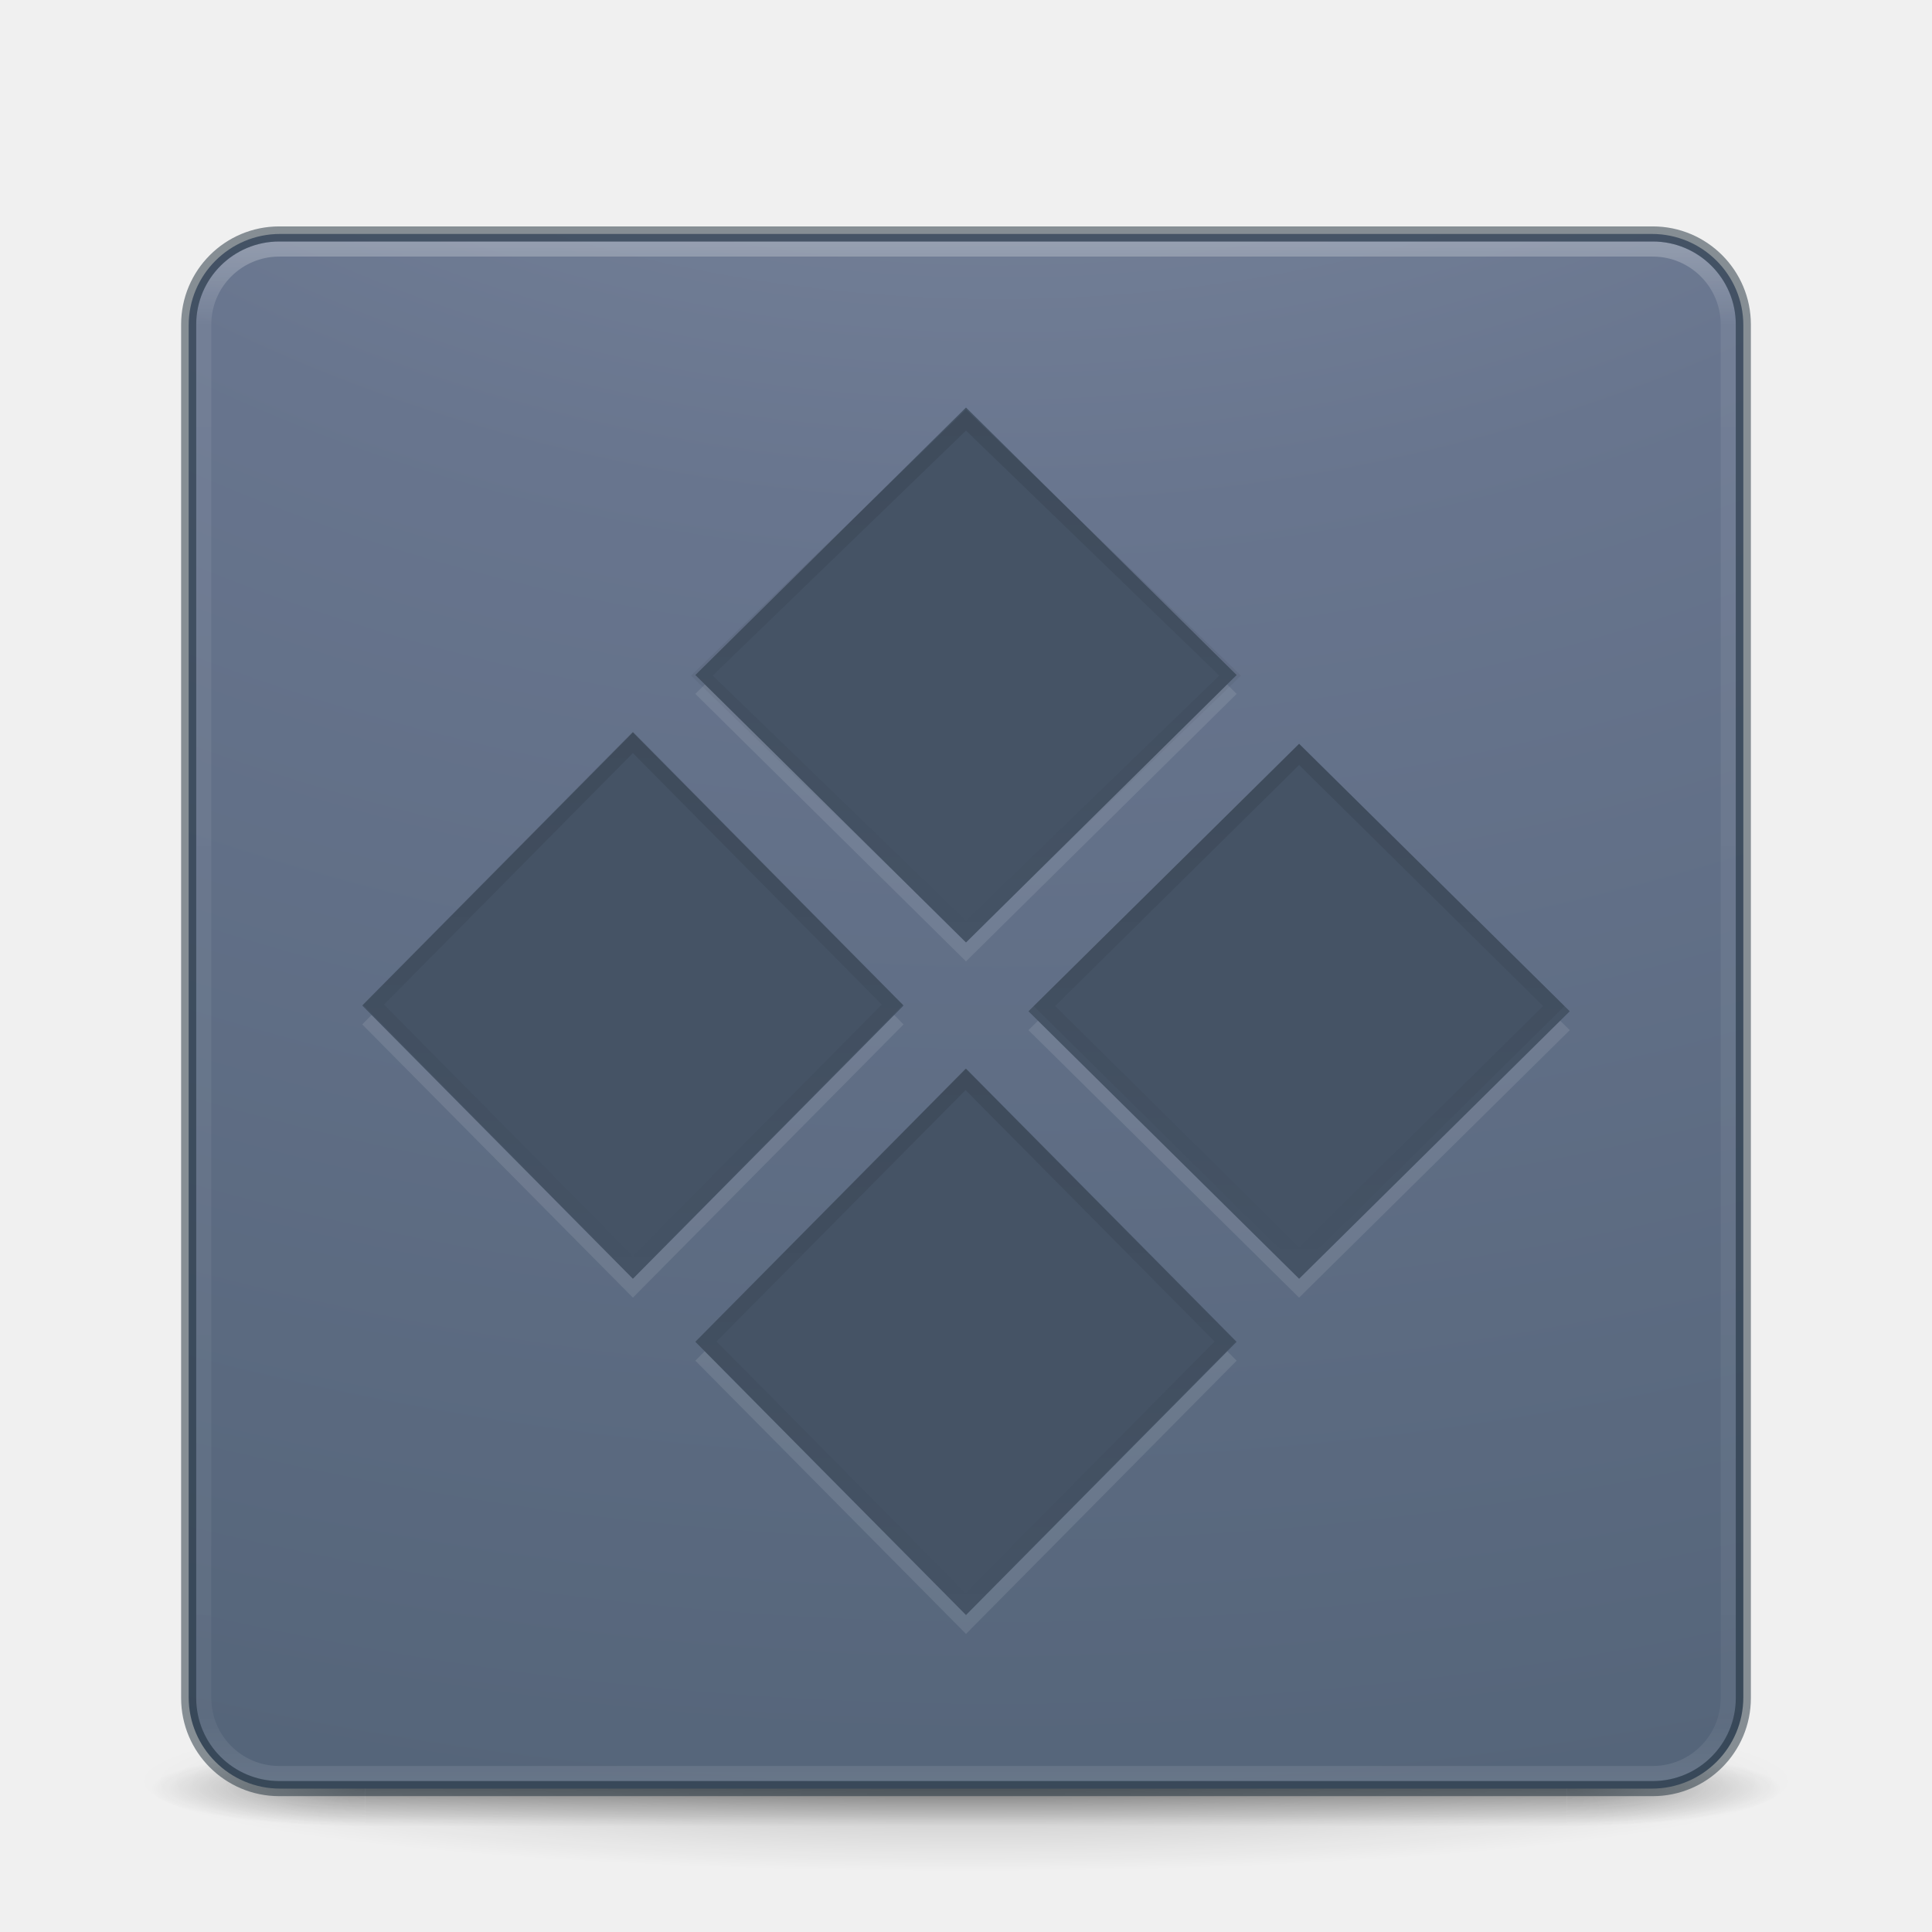
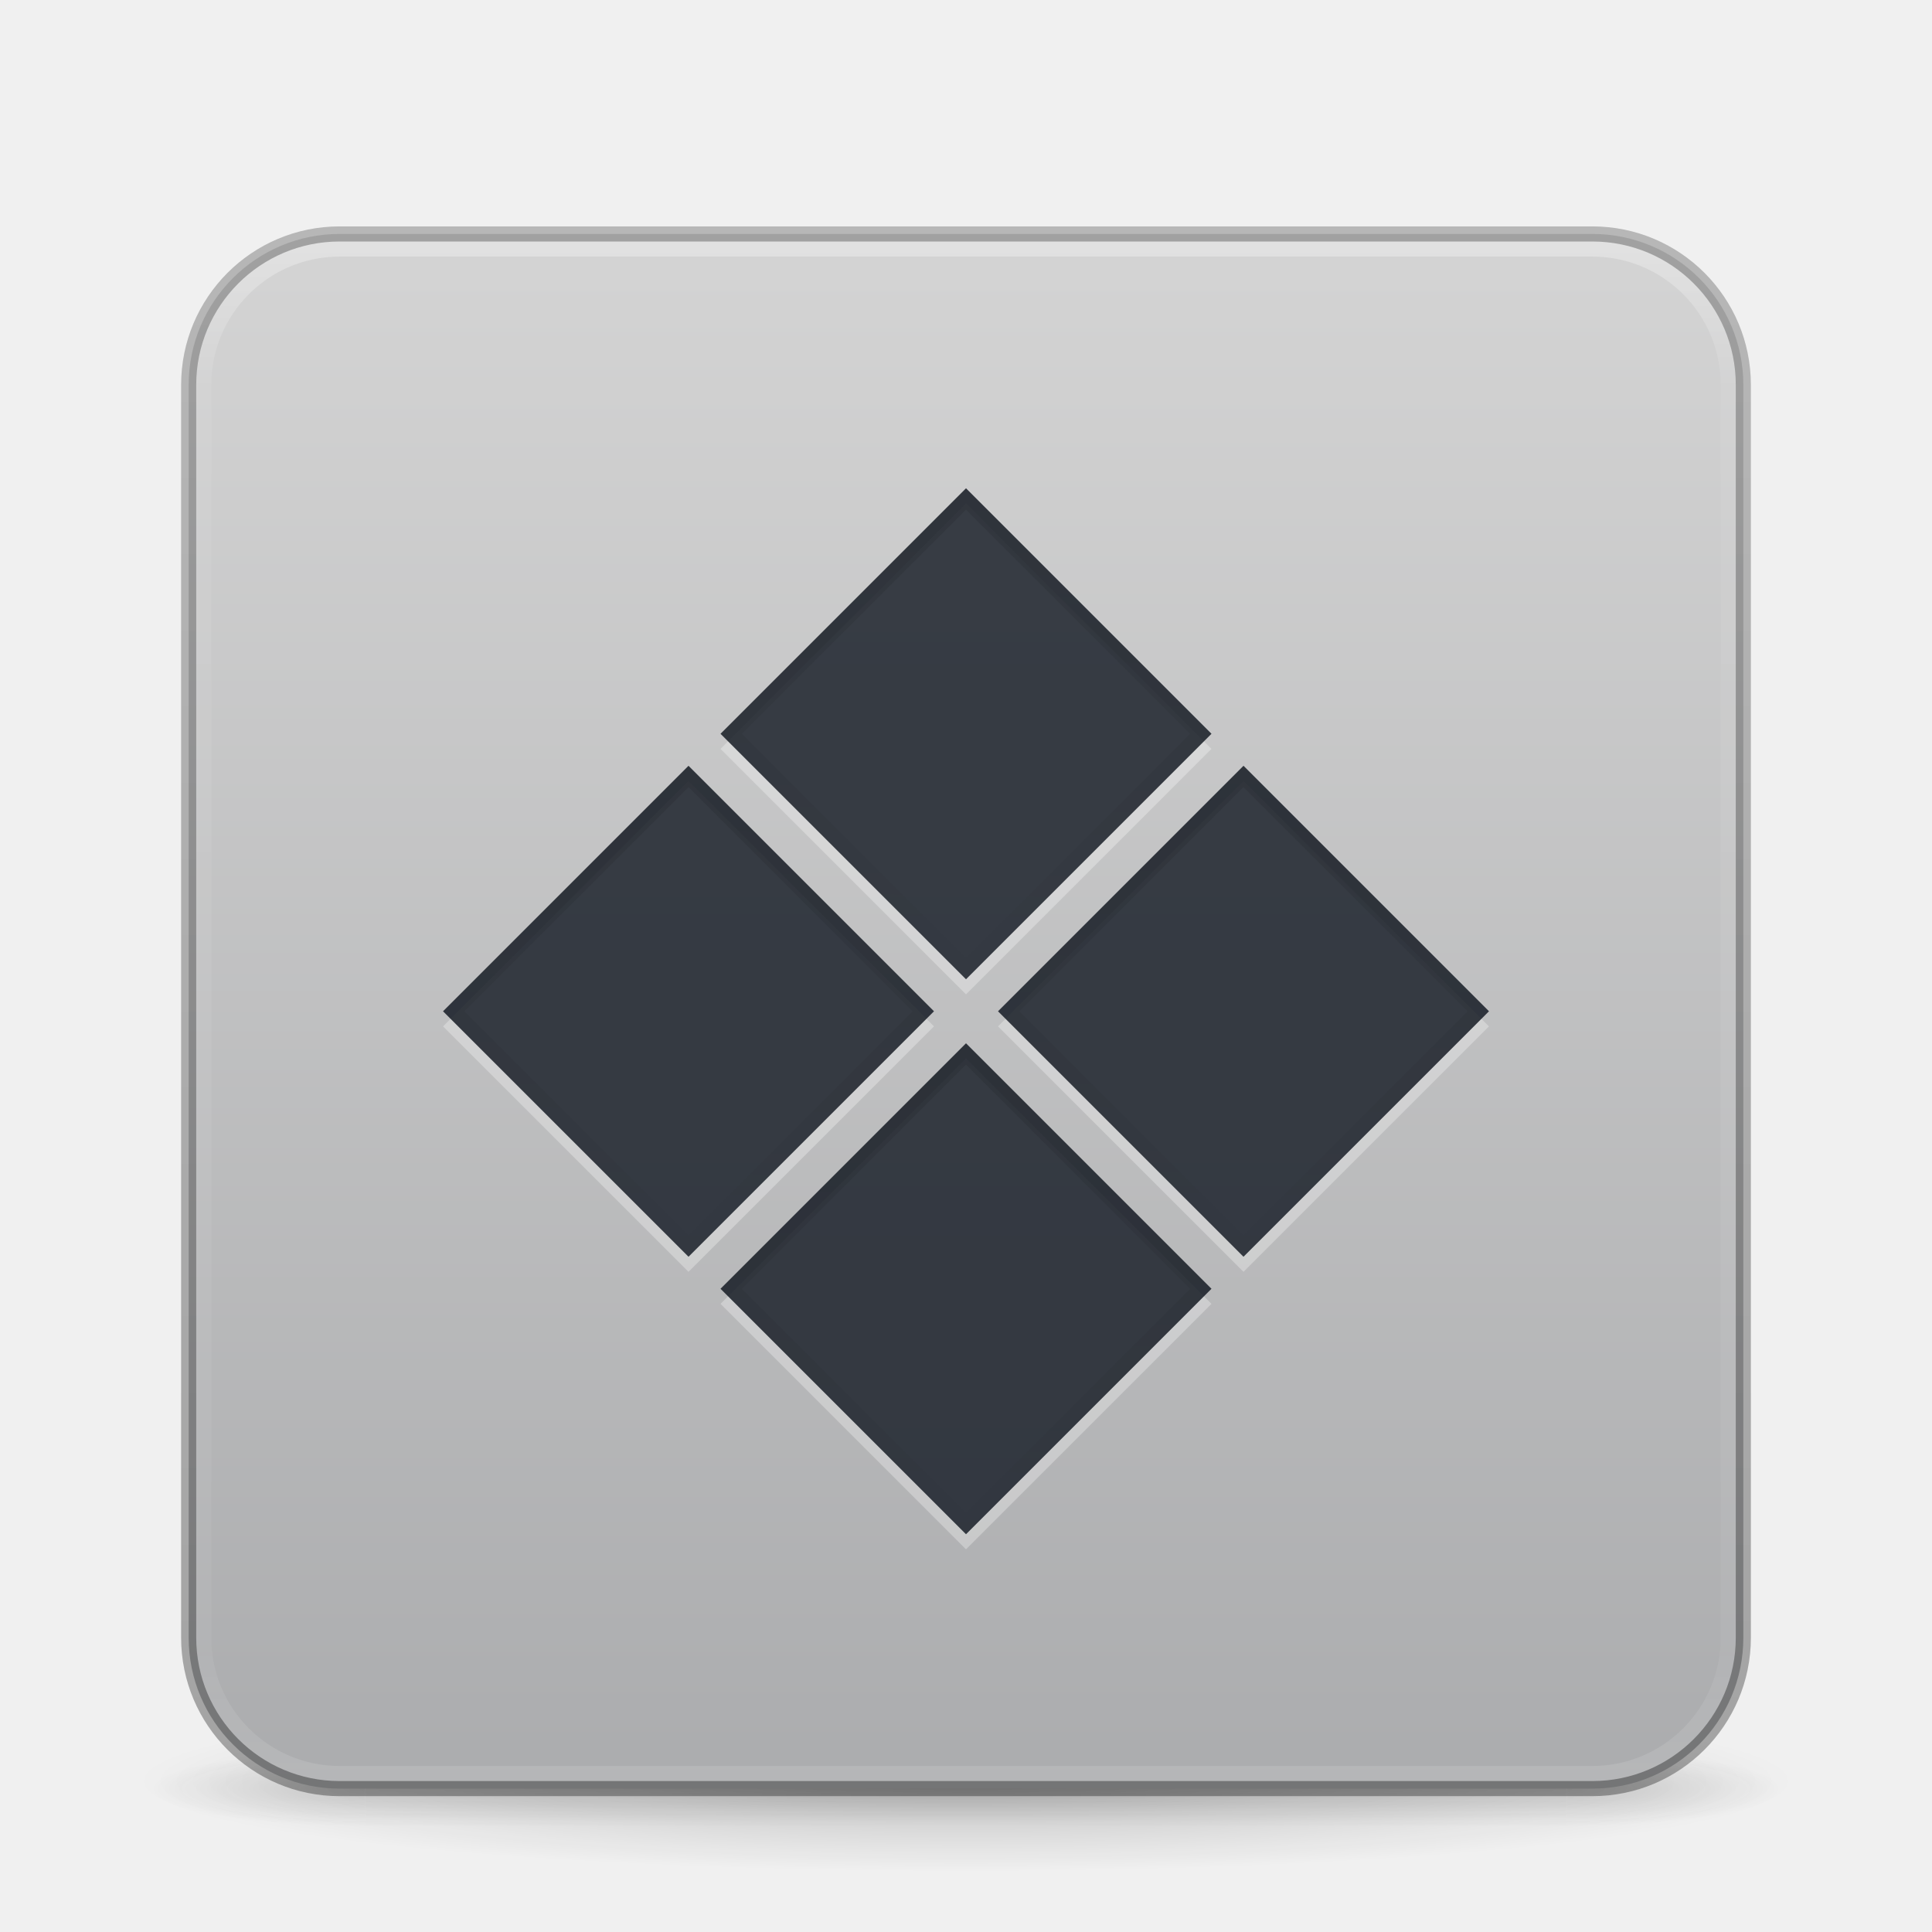
- <svg xmlns="http://www.w3.org/2000/svg" xmlns:xlink="http://www.w3.org/1999/xlink" version="1.1" width="128" height="128" id="svg4379">
+ <svg xmlns="http://www.w3.org/2000/svg" xmlns:xlink="http://www.w3.org/1999/xlink" id="svg4379" height="128" width="128" version="1.1" xml:space="preserve">
  <defs id="defs4381">
-     <linearGradient id="linearGradient4113">
-       <stop id="stop4115" style="stop-color:#000000;stop-opacity:1" offset="0" />
-       <stop id="stop4117" style="stop-color:#000000;stop-opacity:0" offset="1" />
+     <linearGradient gradientTransform="matrix(2.72973,0,0,2.72973,-1.513512,1.486514)" gradientUnits="userSpaceOnUse" xlink:href="#linearGradient3924-776" id="linearGradient3159" y2="42.316" x2="24" y1="5.684" x1="24" />
+     <linearGradient id="linearGradient3924-776">
+       <stop offset="0" style="stop-color:#ffffff;stop-opacity:1" id="stop3124" />
+       <stop offset="0.085" style="stop-color:#ffffff;stop-opacity:0.235" id="stop3126" />
+       <stop offset="0.915" style="stop-color:#ffffff;stop-opacity:0.157" id="stop3128" />
+       <stop offset="1" style="stop-color:#ffffff;stop-opacity:0.392" id="stop3130" />
    </linearGradient>
-     <linearGradient x1="24" y1="5" x2="24" y2="43" id="linearGradient3159" xlink:href="#linearGradient3924-776" gradientUnits="userSpaceOnUse" gradientTransform="matrix(2.72973,0,0,2.72973,-1.513512,1.486514)" />
-     <linearGradient id="linearGradient3924-776">
-       <stop id="stop3124" style="stop-color:#ffffff;stop-opacity:1" offset="0" />
-       <stop id="stop3126" style="stop-color:#ffffff;stop-opacity:0.235" offset="0.063" />
-       <stop id="stop3128" style="stop-color:#ffffff;stop-opacity:0.157" offset="0.951" />
-       <stop id="stop3130" style="stop-color:#ffffff;stop-opacity:0.392" offset="1" />
+     <radialGradient gradientTransform="matrix(2.003784,0,0,1.4,27.98813,-17.4)" gradientUnits="userSpaceOnUse" xlink:href="#linearGradient3688-166-749-5" id="radialGradient2455-1" fy="43.5" fx="4.993" r="2.5" cy="43.5" cx="4.993" />
+     <linearGradient id="linearGradient3688-166-749-5">
+       <stop offset="0" style="stop-color:#181818;stop-opacity:1" id="stop2883-0" />
+       <stop offset="1" style="stop-color:#181818;stop-opacity:0" id="stop2885-5" />
    </linearGradient>
-     <radialGradient cx="6.73" cy="9.957" r="12.672" fx="6.2" fy="9.957" id="radialGradient3395" xlink:href="#linearGradient2867-449-88-871-390-598-476-591-434-148-57-177-8-3-3-6-4-8-8-8-5" gradientUnits="userSpaceOnUse" gradientTransform="matrix(0,25.08328,-30.79425,0,372.8166,-208.0918)" />
-     <linearGradient id="linearGradient2867-449-88-871-390-598-476-591-434-148-57-177-8-3-3-6-4-8-8-8-5">
-       <stop id="stop3750-1-0-7-6-6-1-3-9-3" style="stop-color:#919caf;stop-opacity:1" offset="0" />
-       <stop id="stop3752-3-7-4-0-32-8-923-0-7" style="stop-color:#68758e;stop-opacity:1" offset="0.262" />
-       <stop id="stop3754-1-8-5-2-7-6-7-1-9" style="stop-color:#485a6c;stop-opacity:1" offset="0.705" />
-       <stop id="stop3756-1-6-2-6-6-1-96-6-0" style="stop-color:#444c5c;stop-opacity:1" offset="1" />
+     <radialGradient gradientTransform="matrix(2.003784,0,0,1.4,-20.01187,-104.4)" gradientUnits="userSpaceOnUse" xlink:href="#linearGradient3688-464-309-8" id="radialGradient2457-5" fy="43.5" fx="4.993" r="2.5" cy="43.5" cx="4.993" />
+     <linearGradient id="linearGradient3688-464-309-8">
+       <stop offset="0" style="stop-color:#181818;stop-opacity:1" id="stop2889-9" />
+       <stop offset="1" style="stop-color:#181818;stop-opacity:0" id="stop2891-4" />
    </linearGradient>
-     <radialGradient cx="4.993" cy="43.5" r="2.5" fx="4.993" fy="43.5" id="radialGradient2455-1" xlink:href="#linearGradient3688-166-749-5" gradientUnits="userSpaceOnUse" gradientTransform="matrix(2.003784,0,0,1.4,27.98813,-17.4)" />
-     <linearGradient id="linearGradient3688-166-749-5">
-       <stop id="stop2883-0" style="stop-color:#181818;stop-opacity:1" offset="0" />
-       <stop id="stop2885-5" style="stop-color:#181818;stop-opacity:0" offset="1" />
-     </linearGradient>
-     <radialGradient cx="4.993" cy="43.5" r="2.5" fx="4.993" fy="43.5" id="radialGradient2457-5" xlink:href="#linearGradient3688-464-309-8" gradientUnits="userSpaceOnUse" gradientTransform="matrix(2.003784,0,0,1.4,-20.01187,-104.4)" />
-     <linearGradient id="linearGradient3688-464-309-8">
-       <stop id="stop2889-9" style="stop-color:#181818;stop-opacity:1" offset="0" />
-       <stop id="stop2891-4" style="stop-color:#181818;stop-opacity:0" offset="1" />
-     </linearGradient>
-     <linearGradient x1="25.058" y1="47.028" x2="25.058" y2="39.999" id="linearGradient2459-7" xlink:href="#linearGradient3702-501-757-0" gradientUnits="userSpaceOnUse" />
+     <linearGradient gradientUnits="userSpaceOnUse" xlink:href="#linearGradient3702-501-757-0" id="linearGradient2459-7" y2="39.999" x2="25.058" y1="47.028" x1="25.058" />
    <linearGradient id="linearGradient3702-501-757-0">
-       <stop id="stop2895-0" style="stop-color:#181818;stop-opacity:0" offset="0" />
-       <stop id="stop2897-2" style="stop-color:#181818;stop-opacity:1" offset="0.5" />
-       <stop id="stop2899-6" style="stop-color:#181818;stop-opacity:0" offset="1" />
+       <stop offset="0" style="stop-color:#181818;stop-opacity:0" id="stop2895-0" />
+       <stop offset="0.5" style="stop-color:#181818;stop-opacity:1" id="stop2897-2" />
+       <stop offset="1" style="stop-color:#181818;stop-opacity:0" id="stop2899-6" />
    </linearGradient>
    <linearGradient id="linearGradient3811">
-       <stop id="stop3813" style="stop-color:#000000;stop-opacity:1" offset="0" />
-       <stop id="stop3815" style="stop-color:#000000;stop-opacity:0" offset="1" />
+       <stop offset="0" style="stop-color:#000000;stop-opacity:1" id="stop3813" />
+       <stop offset="1" style="stop-color:#000000;stop-opacity:0" id="stop3815" />
    </linearGradient>
-     <radialGradient cx="-4.029" cy="93.468" r="35.338" fx="-4.029" fy="93.468" id="radialGradient4377" xlink:href="#linearGradient3811" gradientUnits="userSpaceOnUse" gradientTransform="matrix(1.556392,0,0,0.1697883,70.27036,102.1303)" />
-     <linearGradient x1="26.313" y1="9.827" x2="26.313" y2="23.605" id="linearGradient3309" xlink:href="#linearGradient4113" gradientUnits="userSpaceOnUse" gradientTransform="matrix(2.596042,0,0,2.620354,22.46595,23.06097)" />
-     <linearGradient x1="26.313" y1="9.827" x2="26.313" y2="23.605" id="linearGradient3312" xlink:href="#linearGradient4113" gradientUnits="userSpaceOnUse" gradientTransform="matrix(2.646554,0,0,2.729136,-0.8704514,43.47493)" />
-     <linearGradient x1="26.313" y1="9.827" x2="26.313" y2="23.605" id="linearGradient3315" xlink:href="#linearGradient4113" gradientUnits="userSpaceOnUse" gradientTransform="matrix(2.644722,0,0,2.729919,-22.86466,21.1386)" />
-     <linearGradient x1="26.313" y1="9.827" x2="26.313" y2="23.605" id="linearGradient3318" xlink:href="#linearGradient4113" gradientUnits="userSpaceOnUse" gradientTransform="matrix(2.692144,0,0,2.660274,-1.957532,0.501796)" />
+     <radialGradient gradientTransform="matrix(1.556392,0,0,0.1697883,70.27036,102.1303)" gradientUnits="userSpaceOnUse" xlink:href="#linearGradient3811" id="radialGradient4377" fy="93.468" fx="-4.029" r="35.338" cy="93.468" cx="-4.029" />
+     <linearGradient id="linearGradient3104-6">
+       <stop offset="0" style="stop-color:#000000;stop-opacity:0.32;" id="stop3106-3" />
+       <stop offset="1" style="stop-color:#000000;stop-opacity:0.24;" id="stop3108-9" />
+     </linearGradient>
+     <linearGradient xlink:href="#linearGradient3600-9-51" id="linearGradient1512" gradientUnits="userSpaceOnUse" gradientTransform="matrix(2.633076,0,0,2.532497,-130.8574,3.270575)" x1="74.839" y1="4.829" x2="74.839" y2="45.5" />
+     <linearGradient id="linearGradient3600-9-51">
+       <stop offset="0" style="stop-color:#d4d4d4;stop-opacity:1;" id="stop3602-0-0" />
+       <stop offset="1" style="stop-color:#abacae;stop-opacity:1;" id="stop3604-9-04" />
+     </linearGradient>
+     <linearGradient xlink:href="#linearGradient3104-6" id="linearGradient567" gradientUnits="userSpaceOnUse" gradientTransform="matrix(0.8074969,0,0,0.8947171,-120.875,26.35216)" x1="225.287" y1="102.432" x2="225.287" y2="-12.688" />
+     <linearGradient x1="4.895" y1="27.76" x2="-5.5" y2="37.984" id="linearGradient3273" xlink:href="#linearGradient3811" gradientUnits="userSpaceOnUse" gradientTransform="matrix(2.418714,0,0,2.459312,10.03815,0.3600253)" />
+     <linearGradient xlink:href="#linearGradient3811" id="linearGradient11366" gradientUnits="userSpaceOnUse" gradientTransform="matrix(2.418714,0,0,2.459312,-15.96185,0.3600609)" x1="4.895" y1="27.76" x2="-5.5" y2="37.984" />
+     <linearGradient xlink:href="#linearGradient3811" id="linearGradient11370" gradientUnits="userSpaceOnUse" gradientTransform="matrix(2.418714,0,0,2.459312,10.03811,26.36003)" x1="4.895" y1="27.76" x2="-5.5" y2="37.984" />
+     <linearGradient xlink:href="#linearGradient3811" id="linearGradient11374" gradientUnits="userSpaceOnUse" gradientTransform="matrix(2.418714,0,0,2.459312,-15.96189,26.36006)" x1="4.895" y1="27.76" x2="-5.5" y2="37.984" />
  </defs>
-   <path style="color:#000000;display:inline;overflow:visible;visibility:visible;opacity:0.2;fill:url(#radialGradient4377);fill-opacity:1;fill-rule:nonzero;stroke:none;stroke-width:1;marker:none;enable-background:accumulate" id="path3041" d="M 119,118 A 55,6 0 0 1 9,118 55,6 0 1 1 119,118 Z" />
-   <g style="display:inline" id="g2036" transform="matrix(2.699999,0,0,0.5555561,-0.8000019,94.88888)">
-     <g style="opacity:0.4" id="g3712" transform="matrix(1.052632,0,0,1.285713,-1.263158,-13.42854)">
-       <rect style="fill:url(#radialGradient2455-1);fill-opacity:1;stroke:none" id="rect2801" y="40" x="38" height="7" width="5" />
-       <rect style="fill:url(#radialGradient2457-5);fill-opacity:1;stroke:none" id="rect3696" transform="scale(-1,-1)" y="-47" x="-10" height="7" width="5" />
-       <rect style="fill:url(#linearGradient2459-7);fill-opacity:1;stroke:none" id="rect3700" y="40" x="10" height="7" width="28" />
+   <path d="M 119,118 A 55,6 0 0 1 9,118 55,6 0 1 1 119,118 Z" id="path3041" style="color:#000000;display:inline;overflow:visible;visibility:visible;opacity:0.2;fill:url(#radialGradient4377);fill-opacity:1;fill-rule:nonzero;stroke:none;stroke-width:1;marker:none;enable-background:accumulate" />
+   <g transform="matrix(2.699999,0,0,0.5555561,-0.8000019,94.88888)" id="g2036" style="display:inline;opacity:0.4">
+     <g transform="matrix(1.052632,0,0,1.285713,-1.263158,-13.42854)" id="g3712" style="opacity:0.4">
+       <rect width="5" height="7" x="38" y="40" id="rect2801" style="fill:url(#radialGradient2455-1);fill-opacity:1;stroke:none" />
+       <rect width="5" height="7" x="-10" y="-47" transform="scale(-1,-1)" id="rect3696" style="fill:url(#radialGradient2457-5);fill-opacity:1;stroke:none" />
+       <rect width="28" height="7" x="10" y="40" id="rect3700" style="fill:url(#linearGradient2459-7);fill-opacity:1;stroke:none" />
    </g>
  </g>
-   <rect style="color:#000000;display:inline;overflow:visible;visibility:visible;fill:url(#radialGradient3395);fill-opacity:1;fill-rule:nonzero;stroke:none;stroke-width:1;marker:none;enable-background:accumulate" id="rect5505-21-3" y="15.5" x="12.5" ry="6.055" rx="6.055" height="103" width="103" />
-   <rect style="opacity:0.3;fill:none;stroke:url(#linearGradient3159);stroke-width:1;stroke-linecap:round;stroke-linejoin:round;stroke-miterlimit:4;stroke-dasharray:none;stroke-dashoffset:0;stroke-opacity:1" id="rect6741-7" y="16.5" x="13.5" ry="5" rx="5" height="101" width="101" />
-   <rect style="color:#000000;display:inline;overflow:visible;visibility:visible;opacity:0.5;fill:none;stroke:#1c2c38;stroke-width:1;stroke-linecap:round;stroke-linejoin:round;stroke-miterlimit:4;stroke-dasharray:none;stroke-dashoffset:0;stroke-opacity:1;marker:none;enable-background:accumulate" id="rect5505-21-6" y="15.5" x="12.5" ry="6" rx="6" height="103" width="103" />
-   <path style="color:#000000;display:inline;overflow:visible;visibility:visible;opacity:0.1;fill:#ffffff;fill-opacity:1;fill-rule:nonzero;stroke:none;stroke-width:1.7;marker:none;enable-background:accumulate;clip-rule:nonzero;isolation:auto;mix-blend-mode:normal;color-interpolation:sRGB;color-interpolation-filters:linearRGB;solid-color:#000000;solid-opacity:1;stroke-linecap:butt;stroke-linejoin:miter;stroke-miterlimit:4;stroke-dasharray:none;stroke-dashoffset:0;stroke-opacity:1;filter-blend-mode:normal;filter-gaussianBlur-deviation:0;color-rendering:auto;image-rendering:auto;shape-rendering:auto;text-rendering:auto" id="rect4120-5-3" d="M 64,72.047 81.931,90.149 64,108.25 46.069,90.149 Z M 41.931,49.769 59.862,67.87 41.931,85.972 24,67.87 Z M 86.069,50.528 104,68.25 86.069,85.972 68.138,68.25 Z M 64,28.25 81.931,45.972 64,63.693 46.069,45.972 Z" />
-   <path style="color:#000000;display:inline;overflow:visible;visibility:visible;fill:#455365;fill-opacity:1;fill-rule:nonzero;stroke:none;stroke-width:1;marker:none;enable-background:accumulate;clip-rule:nonzero;opacity:1;isolation:auto;mix-blend-mode:normal;color-interpolation:sRGB;color-interpolation-filters:linearRGB;solid-color:#000000;solid-opacity:1;stroke-linecap:butt;stroke-linejoin:miter;stroke-miterlimit:4;stroke-dasharray:none;stroke-dashoffset:0;stroke-opacity:1;filter-blend-mode:normal;filter-gaussianBlur-deviation:0;color-rendering:auto;image-rendering:auto;shape-rendering:auto;text-rendering:auto" id="rect4120-5" d="M 64,70.797 81.931,88.899 64,107 46.069,88.899 Z M 41.931,48.519 59.862,66.62 41.931,84.722 24,66.62 Z M 86.069,49.278 104,67 86.069,84.722 68.138,67 Z M 64,27 81.931,44.722 64,62.443 46.069,44.722 Z" />
-   <path style="color:#000000;display:inline;overflow:visible;visibility:visible;opacity:0.1;fill:none;stroke:url(#linearGradient3318);stroke-width:1;stroke-miterlimit:4;stroke-dasharray:none;stroke-opacity:1;marker:none;enable-background:accumulate" id="rect4120-5-5" d="M 64,27.83 81.499,44.759 64,61.688 46.501,44.759 Z" />
-   <path style="color:#000000;display:inline;overflow:visible;visibility:visible;opacity:0.1;fill:none;stroke:url(#linearGradient3315);stroke-width:1;stroke-miterlimit:4;stroke-dasharray:none;stroke-opacity:1;marker:none;enable-background:accumulate" id="rect4120-5-5-1" d="M 41.931,49.182 59.122,66.555 41.931,83.927 24.74,66.555 Z" />
-   <path style="color:#000000;display:inline;overflow:visible;visibility:visible;opacity:0.1;fill:none;stroke:url(#linearGradient3312);stroke-width:1;stroke-miterlimit:4;stroke-dasharray:none;stroke-opacity:1;marker:none;enable-background:accumulate" id="rect4120-5-5-9" d="M 63.97,71.511 81.173,88.878 63.97,106.245 46.768,88.878 Z" />
-   <path style="color:#000000;display:inline;overflow:visible;visibility:visible;opacity:0.1;fill:none;stroke:url(#linearGradient3309);stroke-width:1;stroke-miterlimit:4;stroke-dasharray:none;stroke-opacity:1;marker:none;enable-background:accumulate" id="rect4120-5-5-2" d="M 86.069,49.979 102.943,66.654 86.069,83.329 69.195,66.654 Z" />
+   <rect style="color:#000000;font-variation-settings:normal;display:inline;overflow:visible;visibility:visible;fill:url(#linearGradient1512);fill-opacity:1;fill-rule:nonzero;stroke:none;stroke-width:1;stroke-linecap:butt;stroke-linejoin:miter;stroke-miterlimit:4;stroke-dasharray:none;stroke-dashoffset:0;stroke-opacity:1;marker:none;enable-background:accumulate;stop-color:#000000" id="rect5505-21-1-7-2-9" y="15.5" x="12.5" ry="10" rx="10" height="103" width="103" />
+   <path id="rect4268" style="opacity:0.3;fill:#ffffff;fill-opacity:1;fill-rule:evenodd;stroke:none;stroke-width:3;stroke-linecap:round;stroke-linejoin:round;paint-order:markers fill stroke;stop-color:#000000" d="M 64,33.352 47.736,49.616 64,65.879 80.264,49.616 Z M 45.615,51.737 29.352,68 45.615,84.264 61.879,68 Z m 36.77,0 L 66.121,68 82.385,84.264 98.648,68 Z M 64,70.122 47.736,86.385 64,102.649 80.264,86.385 Z" />
+   <rect width="101" height="101" rx="9" ry="9" x="13.5" y="16.5" id="rect6741-7" style="opacity:0.3;fill:none;stroke:url(#linearGradient3159);stroke-width:1;stroke-linecap:round;stroke-linejoin:round;stroke-miterlimit:4;stroke-dasharray:none;stroke-dashoffset:0;stroke-opacity:1" />
+   <g id="layer4-0" transform="matrix(0.9047486,0,0,0.9047486,-702.2253,-649.0761)" />
+   <g id="layer4-0-7" transform="matrix(0.9047486,0,0,0.9047486,-702.2253,-641.8382)" />
+   <g id="layer1-3" transform="matrix(0.9047486,0,0,0.9047486,-205.5183,26.98099)" />
+   <rect style="fill:#0e141f;fill-opacity:0.8;fill-rule:evenodd;stroke:none;stroke-width:3;stroke-linecap:round;stroke-linejoin:round;paint-order:markers fill stroke;stop-color:#000000" id="rect3453" width="23" height="23" x="-26.621" y="94.131" transform="rotate(-45)" />
+   <rect style="fill:#0e141f;fill-opacity:0.8;fill-rule:evenodd;stroke:none;stroke-width:3;stroke-linecap:round;stroke-linejoin:round;paint-order:markers fill stroke;stop-color:#000000" id="rect3923" width="23" height="23" x="-0.621" y="94.131" transform="rotate(-45)" />
+   <rect style="fill:#0e141f;fill-opacity:0.8;fill-rule:evenodd;stroke:none;stroke-width:3;stroke-linecap:round;stroke-linejoin:round;paint-order:markers fill stroke;stop-color:#000000" id="rect3925" width="23" height="23" x="-26.621" y="68.131" transform="rotate(-45)" />
+   <rect style="fill:#0e141f;fill-opacity:0.8;fill-rule:evenodd;stroke:none;stroke-width:3;stroke-linecap:round;stroke-linejoin:round;paint-order:markers fill stroke;stop-color:#000000" id="rect3927" width="23" height="23" x="-0.621" y="68.131" transform="rotate(-45)" />
+   <rect style="font-variation-settings:normal;opacity:0.1;vector-effect:none;fill:none;fill-opacity:1;fill-rule:evenodd;stroke:url(#linearGradient3273);stroke-width:1;stroke-linecap:butt;stroke-linejoin:miter;stroke-miterlimit:4;stroke-dasharray:none;stroke-dashoffset:0;stroke-opacity:1;-inkscape-stroke:none;marker:none;paint-order:markers fill stroke;stop-color:#000000" id="rect4240" width="22" height="22" x="-0.122" y="68.631" transform="matrix(0.7071078,-0.7071058,0.7071078,0.7071058,0,0)" />
+   <rect style="font-variation-settings:normal;opacity:0.1;vector-effect:none;fill:none;fill-opacity:1;fill-rule:evenodd;stroke:url(#linearGradient11366);stroke-width:1;stroke-linecap:butt;stroke-linejoin:miter;stroke-miterlimit:4;stroke-dasharray:none;stroke-dashoffset:0;stroke-opacity:1;-inkscape-stroke:none;marker:none;paint-order:markers fill stroke;stop-color:#000000" id="rect11364" width="22" height="22" x="-26.122" y="68.631" transform="matrix(0.7071078,-0.7071058,0.7071078,0.7071058,0,0)" />
+   <rect style="font-variation-settings:normal;opacity:0.1;vector-effect:none;fill:none;fill-opacity:1;fill-rule:evenodd;stroke:url(#linearGradient11370);stroke-width:1;stroke-linecap:butt;stroke-linejoin:miter;stroke-miterlimit:4;stroke-dasharray:none;stroke-dashoffset:0;stroke-opacity:1;-inkscape-stroke:none;marker:none;paint-order:markers fill stroke;stop-color:#000000" id="rect11368" width="22" height="22" x="-0.122" y="94.631" transform="matrix(0.7071078,-0.7071058,0.7071078,0.7071058,0,0)" />
+   <rect style="font-variation-settings:normal;opacity:0.1;vector-effect:none;fill:none;fill-opacity:1;fill-rule:evenodd;stroke:url(#linearGradient11374);stroke-width:1;stroke-linecap:butt;stroke-linejoin:miter;stroke-miterlimit:4;stroke-dasharray:none;stroke-dashoffset:0;stroke-opacity:1;-inkscape-stroke:none;marker:none;paint-order:markers fill stroke;stop-color:#000000" id="rect11372" width="22" height="22" x="-26.122" y="94.631" transform="matrix(0.7071078,-0.7071058,0.7071078,0.7071058,0,0)" />
+   <rect width="103" height="103" rx="10" ry="10" x="12.5" y="15.5" id="rect5505-21-6" style="color:#000000;display:inline;overflow:visible;visibility:visible;opacity:1;fill:none;stroke:url(#linearGradient567);stroke-width:1;stroke-linecap:butt;stroke-linejoin:round;stroke-miterlimit:4;stroke-dasharray:none;stroke-dashoffset:0;stroke-opacity:1;marker:none;enable-background:accumulate;font-variation-settings:normal;fill-opacity:1;stop-color:#000000;stop-opacity:1" />
</svg>
